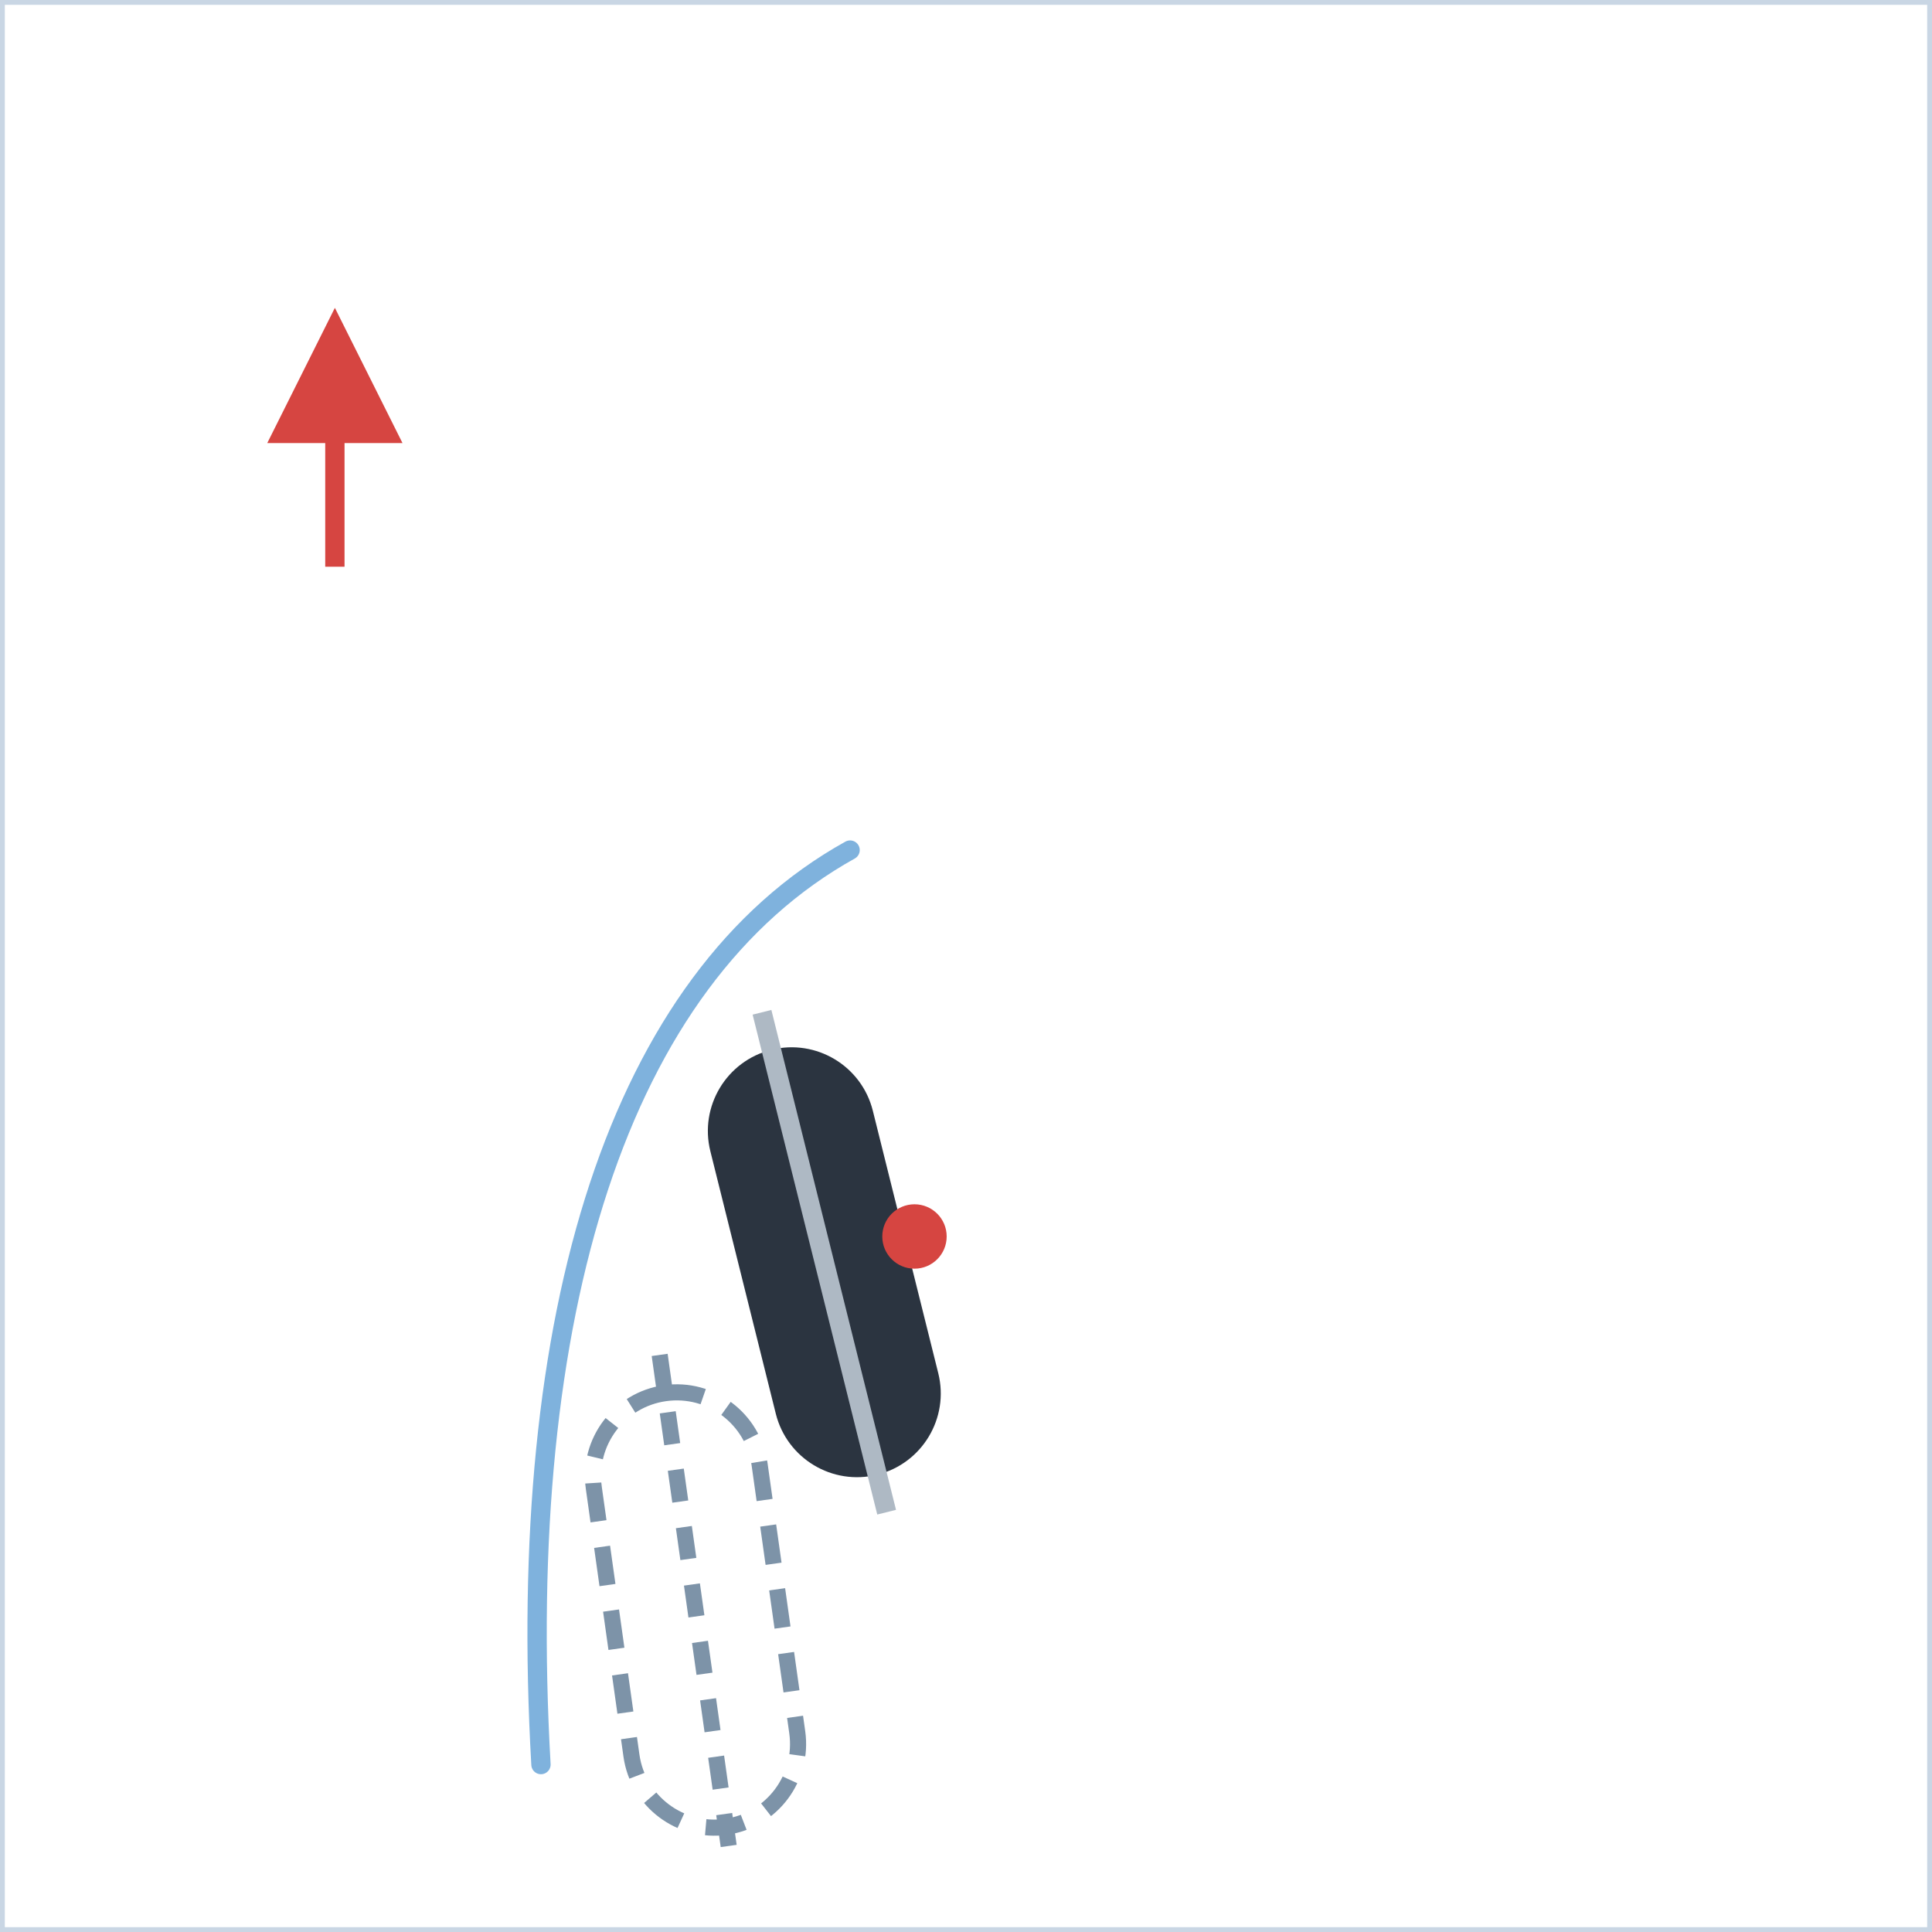
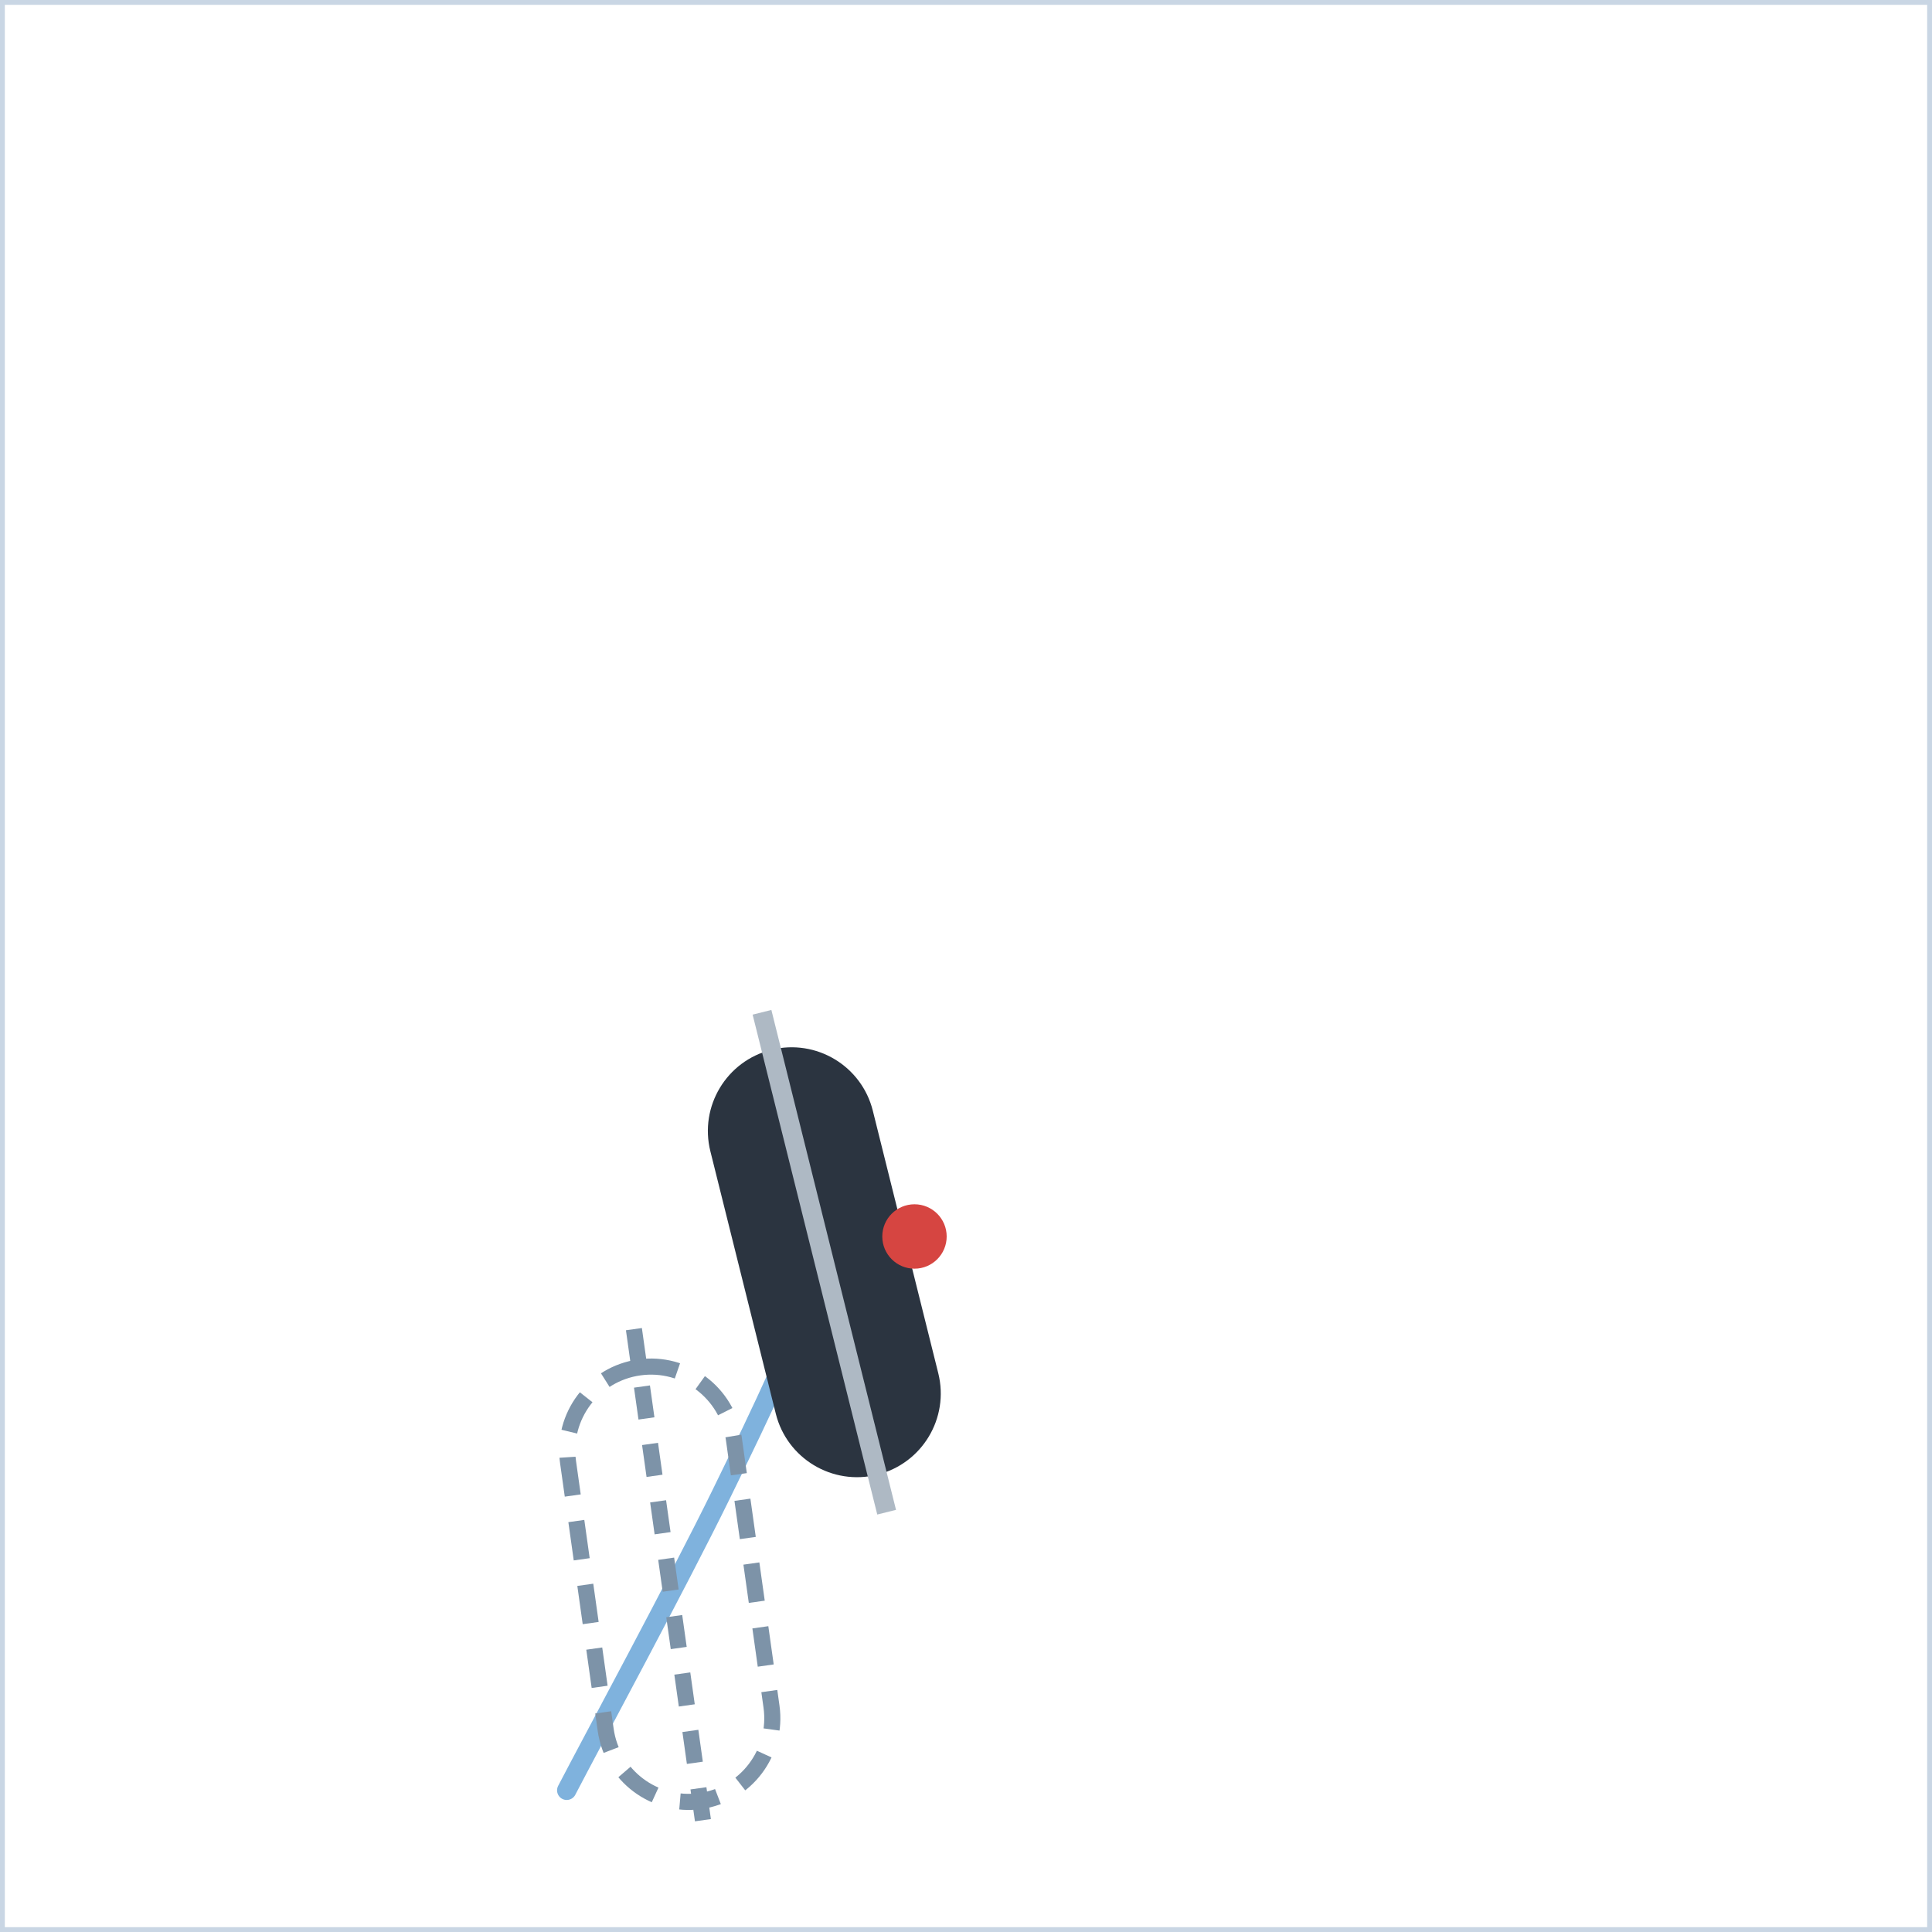
<svg xmlns="http://www.w3.org/2000/svg" width="300" height="300" viewBox="0 0 300 300">
  <defs>
    <marker id="ah" viewBox="0 0 10 10" refX="8" refY="5" markerWidth="7" markerHeight="7" orient="auto-start-reverse">
      <path d="M0,0 L10,5 L0,10 z" fill="#d64541" />
    </marker>
    <style>
      .panel{fill:#ffffff;stroke:#c9d6e4;stroke-width:1.5}
      .ptitle{font-family:'Segoe UI',Arial,sans-serif;font-size:14px;font-weight:700;letter-spacing:2px;fill:#5a718c}
      .lbl{font-family:'Segoe UI',Arial,sans-serif;font-size:13px;fill:#33506e}
      .lblb{font-family:'Segoe UI',Arial,sans-serif;font-size:13px;font-weight:700;fill:#16324f}
      .arr{stroke:#d64541;stroke-width:3;fill:none;marker-end:url(#ah)}
      .dash{stroke:#d64541;stroke-width:2.5;stroke-dasharray:6 5;fill:none;marker-end:url(#ah)}
      .spray{stroke:#7fb2dd;stroke-width:3;stroke-linecap:round}
      .track{stroke:#7fb2dd;stroke-width:3;fill:none;stroke-linecap:round;stroke-linejoin:round}
      .dot{fill:#d64541}
      .ghostboot{fill:none;stroke:#7d93a8;stroke-width:2.5;stroke-dasharray:6 4}
    </style>
  </defs>
  <rect x="0" y="0" width="300" height="300" class="panel" />
-   <line x1="52" y1="88" x2="52" y2="52" class="arr" />
-   <path d="M84,274 C80,204 96,152 132,132" class="track" />
+   <path d="M88,278 C92,270.3 105.3,245.7 112,232 C118.7,218.3 123.7,207.7 128,196 C129.0,193.4 129.8,190.6 130.7,187.8" class="track" />
  <g transform="translate(128,196) rotate(-14)">
    <rect x="-13" y="-34" width="26" height="68" rx="13" fill="#2b3440" />
    <line x1="0" y1="-40" x2="0" y2="40" stroke="#aeb9c4" stroke-width="3" />
  </g>
-   <g transform="translate(108,250) rotate(-8)">
+   <g transform="translate(104,246) rotate(-8)">
    <rect x="-13" y="-34" width="26" height="68" rx="13" class="ghostboot" />
    <line x1="0" y1="-40" x2="0" y2="40" stroke="#7d93a8" stroke-width="2.5" stroke-dasharray="5 4" />
  </g>
  <circle cx="142" cy="192" r="5" class="dot" />
</svg>
